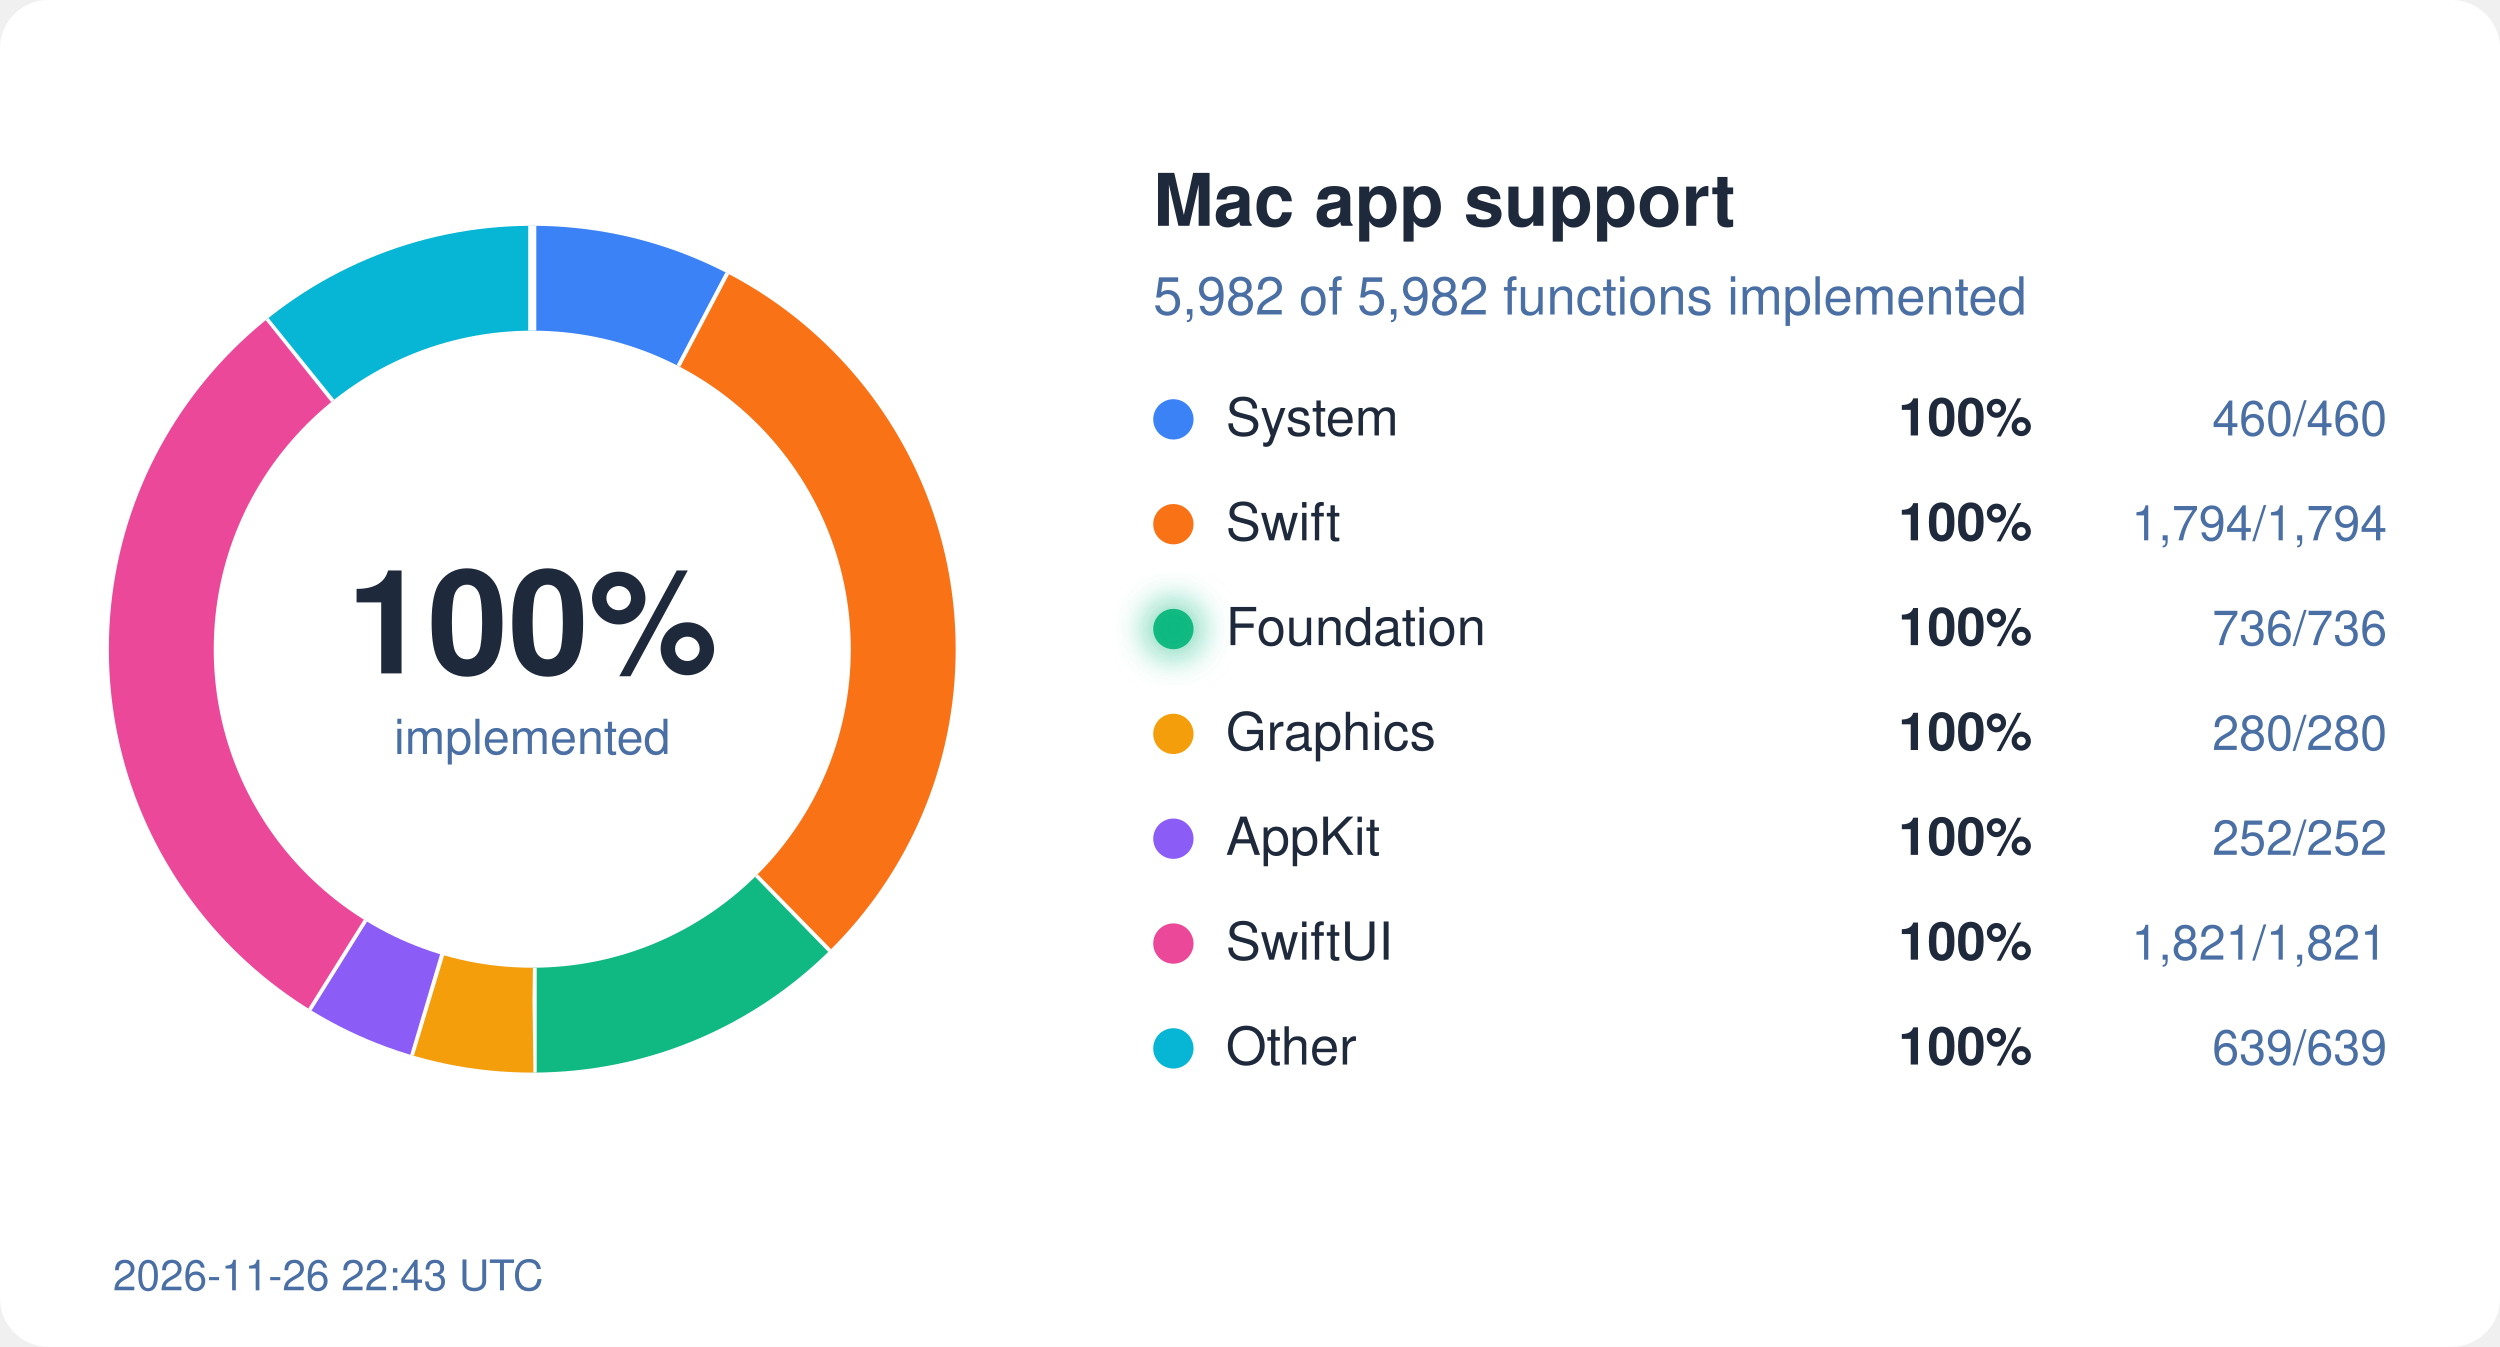
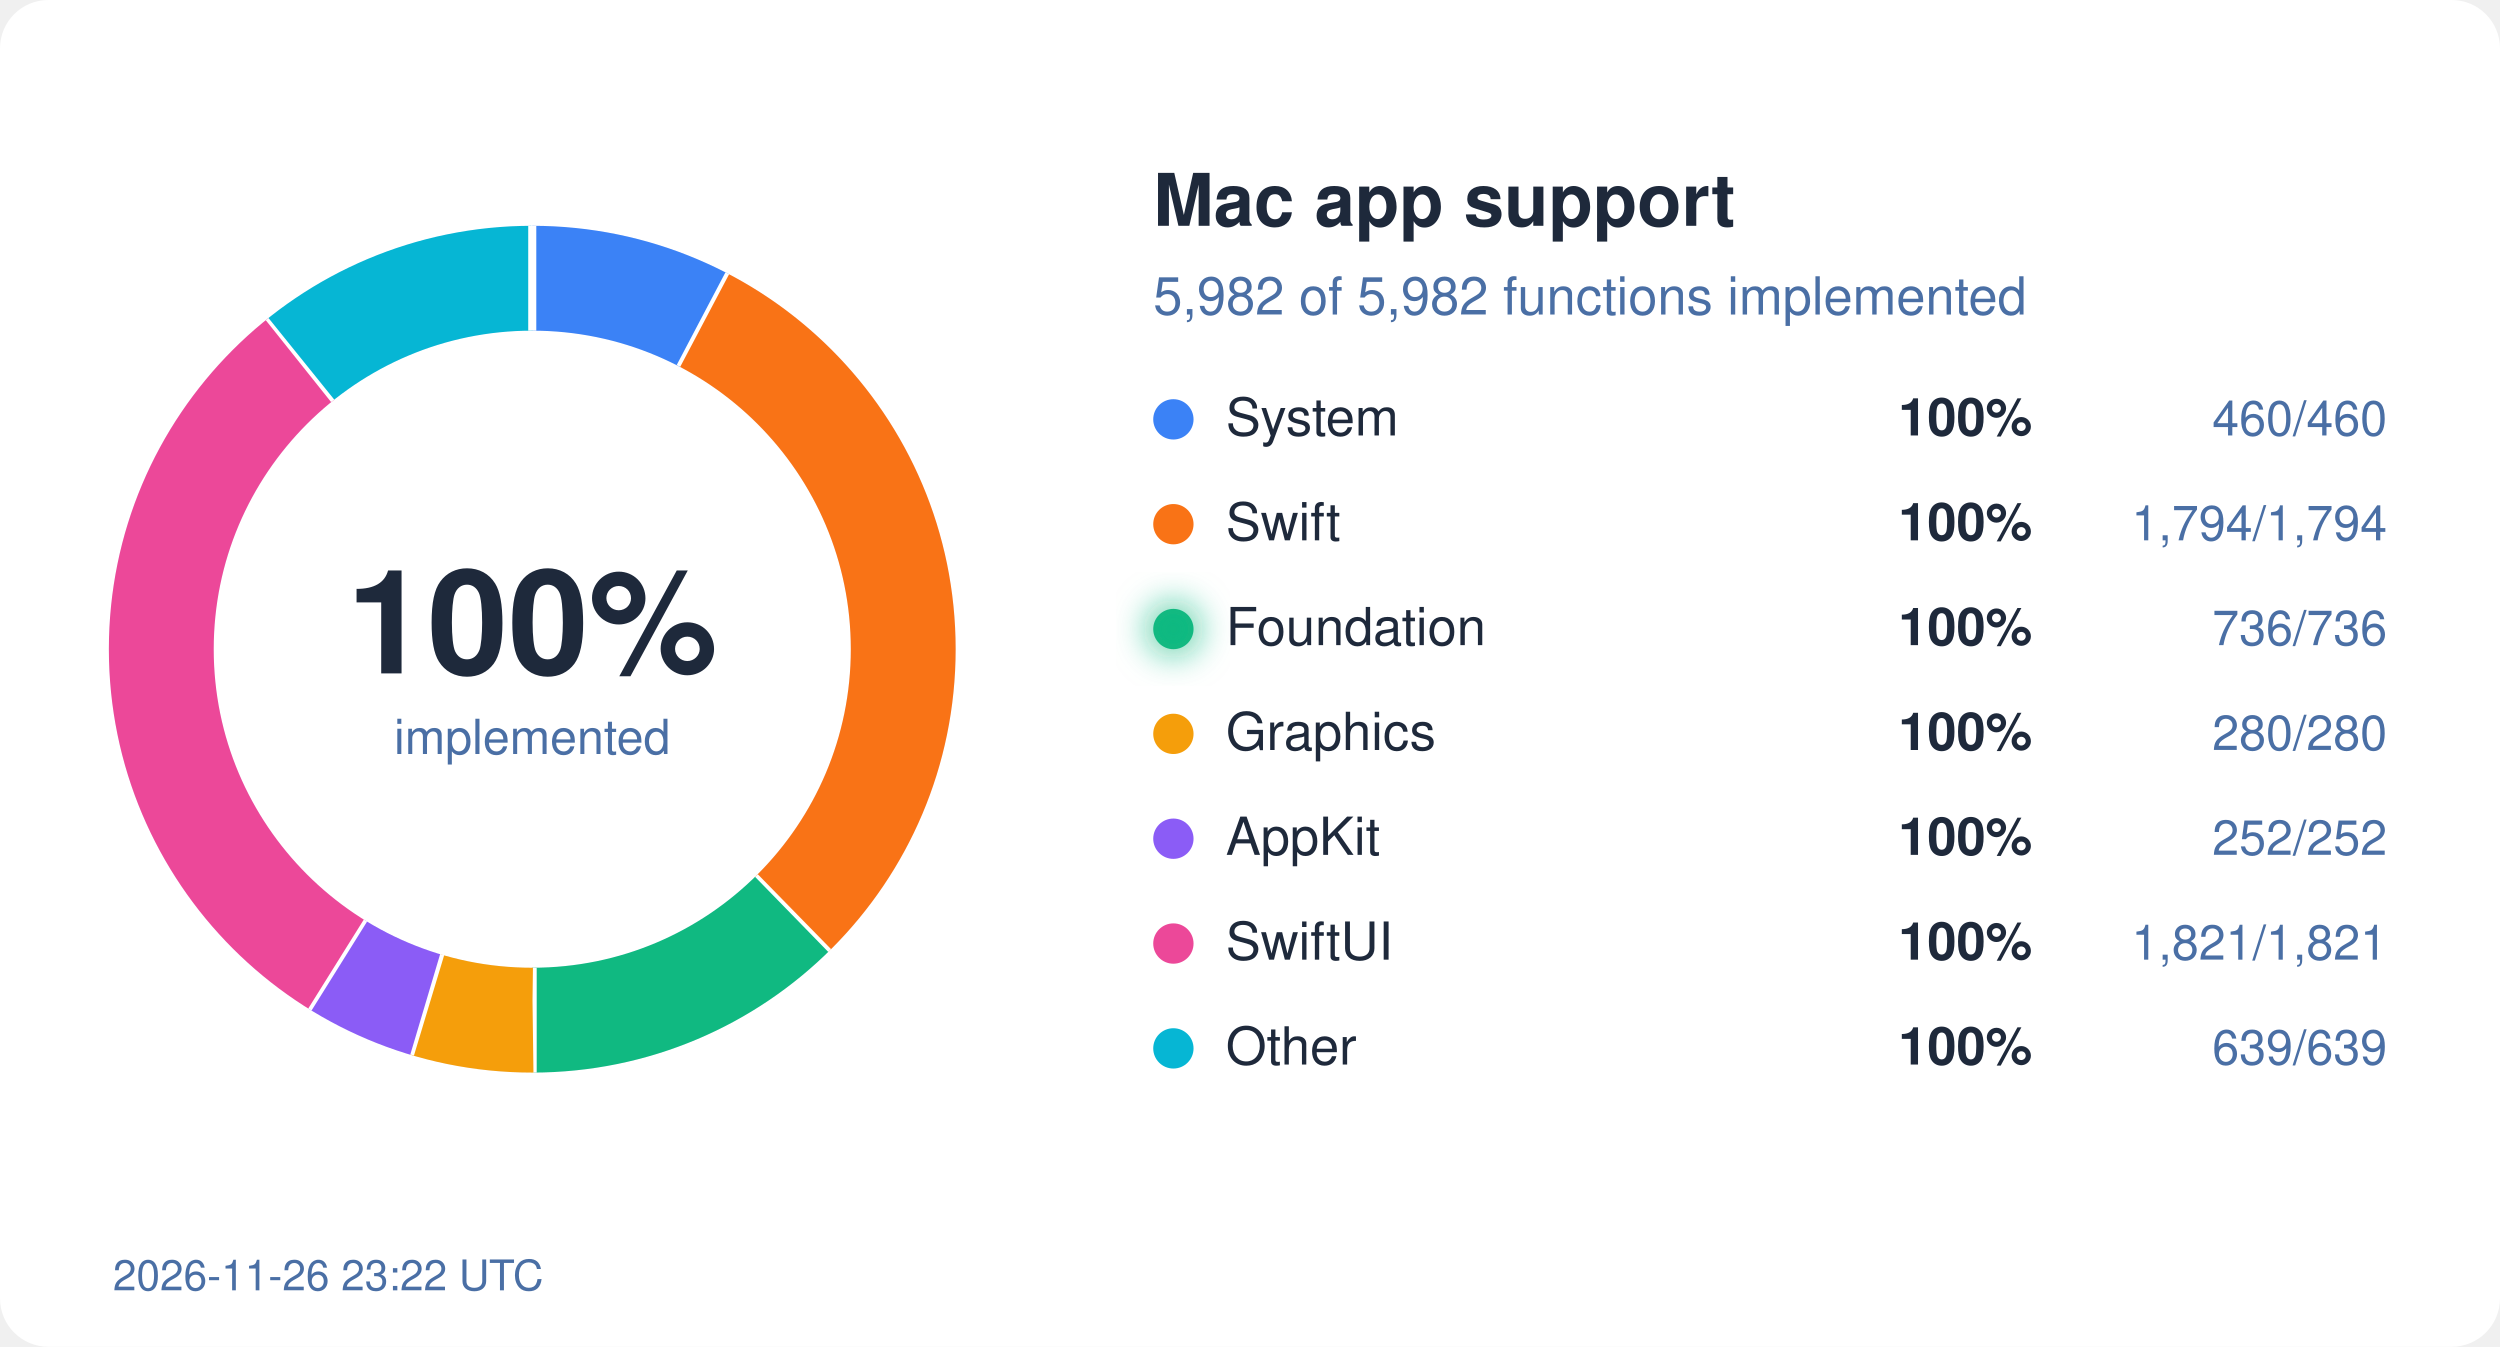
<svg xmlns="http://www.w3.org/2000/svg" width="620" height="334" viewBox="0 0 620 334">
  <style>
  text { font-family: system-ui, -apple-system, "Segoe UI", Helvetica, Arial, sans-serif; }
  .bg { fill: #ffffff; } .ink { fill: #1e293b; } .mute { fill: #4a6fa5; }
  .track { stroke: #eef2ff; } .gap { stroke: #ffffff; }
  .s-System { stroke: #3b82f6; } .f-System { fill: #3b82f6; }
  .s-Swift { stroke: #f97316; } .f-Swift { fill: #f97316; }
  .s-Foundation { stroke: #10b981; } .f-Foundation { fill: #10b981; }
  .s-Graphics { stroke: #f59e0b; } .f-Graphics { fill: #f59e0b; }
  .s-AppKit { stroke: #8b5cf6; } .f-AppKit { fill: #8b5cf6; }
  .s-SwiftUI { stroke: #ec4899; } .f-SwiftUI { fill: #ec4899; }
  .s-Other { stroke: #06b6d4; } .f-Other { fill: #06b6d4; }
  @media (prefers-color-scheme: dark) {
    .bg { fill: #0d1117; } .ink { fill: #e6edf3; } .mute { fill: #8fb4e3; }
    .track { stroke: #12263f; } .gap { stroke: #0d1117; }
    .s-System { stroke: #60a5fa; } .f-System { fill: #60a5fa; }
    .s-Swift { stroke: #fb923c; } .f-Swift { fill: #fb923c; }
    .s-Foundation { stroke: #34d399; } .f-Foundation { fill: #34d399; }
    .s-Graphics { stroke: #fbbf24; } .f-Graphics { fill: #fbbf24; }
    .s-AppKit { stroke: #a78bfa; } .f-AppKit { fill: #a78bfa; }
    .s-SwiftUI { stroke: #f472b6; } .f-SwiftUI { fill: #f472b6; }
    .s-Other { stroke: #22d3ee; } .f-Other { fill: #22d3ee; }
  }
</style>
  <defs>
    <filter id="glow" x="-50%" y="-50%" width="200%" height="200%">
      <feGaussianBlur stdDeviation="4" />
    </filter>
  </defs>
  <rect width="620" height="334" rx="12" class="bg" />
  <circle cx="132" cy="161" r="92" fill="none" class="track" stroke-width="26" />
  <circle cx="132" cy="161" r="92" fill="none" class="s-System" stroke-width="26" stroke-dasharray="44.45 578.05" stroke-dashoffset="-0.00" transform="rotate(-90 132 161)" />
  <line x1="168.7" y1="91.0" x2="180.8" y2="68.0" class="gap" stroke-width="2" />
  <circle cx="132" cy="161" r="92" fill="none" class="s-Swift" stroke-width="26" stroke-dasharray="173.36 578.05" stroke-dashoffset="-44.45" transform="rotate(-90 132 161)" />
  <line x1="187.2" y1="217.5" x2="205.4" y2="236.1" class="gap" stroke-width="2" />
  <circle cx="132" cy="161" r="92" fill="none" class="s-Foundation" stroke-width="26" stroke-dasharray="71.12 578.05" stroke-dashoffset="-217.81" transform="rotate(-90 132 161)" />
  <line x1="132.1" y1="240.0" x2="132.1" y2="266.0" class="gap" stroke-width="2" />
  <circle cx="132" cy="161" r="92" fill="none" class="s-Graphics" stroke-width="26" stroke-dasharray="27.06 578.05" stroke-dashoffset="-288.93" transform="rotate(-90 132 161)" />
  <line x1="109.2" y1="236.6" x2="101.7" y2="261.5" class="gap" stroke-width="2" />
  <circle cx="132" cy="161" r="92" fill="none" class="s-AppKit" stroke-width="26" stroke-dasharray="24.35 578.05" stroke-dashoffset="-315.99" transform="rotate(-90 132 161)" />
  <line x1="90.2" y1="228.0" x2="76.4" y2="250.1" class="gap" stroke-width="2" />
  <circle cx="132" cy="161" r="92" fill="none" class="s-SwiftUI" stroke-width="26" stroke-dasharray="175.97 578.05" stroke-dashoffset="-340.34" transform="rotate(-90 132 161)" />
  <line x1="82.9" y1="99.1" x2="66.7" y2="78.8" class="gap" stroke-width="2" />
  <circle cx="132" cy="161" r="92" fill="none" class="s-Other" stroke-width="26" stroke-dasharray="61.75 578.05" stroke-dashoffset="-516.31" transform="rotate(-90 132 161)" />
  <line x1="132.0" y1="82.0" x2="132.0" y2="56.0" class="gap" stroke-width="2" />
  <text x="132" y="167" text-anchor="middle" class="ink" font-size="36" font-weight="700">100%</text>
  <text x="132" y="187" text-anchor="middle" class="mute" font-size="12">implemented</text>
  <text x="286" y="56" class="ink" font-size="18" font-weight="600">Mac app support</text>
  <text x="286" y="78" class="mute" font-size="13">5,982 of 5,982 functions implemented</text>
  <circle cx="291" cy="104" r="5" class="f-System" />
  <text x="304" y="108" class="ink" font-size="13">System</text>
  <text x="504" y="108" class="ink" font-size="13" font-weight="600" text-anchor="end">100%</text>
  <text x="592" y="108" class="mute" font-size="12" text-anchor="end">460/460</text>
  <circle cx="291" cy="130" r="5" class="f-Swift" />
  <text x="304" y="134" class="ink" font-size="13">Swift</text>
  <text x="504" y="134" class="ink" font-size="13" font-weight="600" text-anchor="end">100%</text>
  <text x="592" y="134" class="mute" font-size="12" text-anchor="end">1,794/1,794</text>
  <circle cx="291" cy="156" r="5" class="f-Foundation" />
  <text x="304" y="160" class="ink" font-size="13">Foundation</text>
  <circle cx="291" cy="156" r="7" class="f-Foundation" filter="url(#glow)" opacity="0.6" />
  <text x="504" y="160" class="ink" font-size="13" font-weight="600" text-anchor="end">100%</text>
  <text x="592" y="160" class="mute" font-size="12" text-anchor="end">736/736</text>
  <circle cx="291" cy="182" r="5" class="f-Graphics" />
  <text x="304" y="186" class="ink" font-size="13">Graphics</text>
  <text x="504" y="186" class="ink" font-size="13" font-weight="600" text-anchor="end">100%</text>
  <text x="592" y="186" class="mute" font-size="12" text-anchor="end">280/280</text>
  <circle cx="291" cy="208" r="5" class="f-AppKit" />
  <text x="304" y="212" class="ink" font-size="13">AppKit</text>
  <text x="504" y="212" class="ink" font-size="13" font-weight="600" text-anchor="end">100%</text>
  <text x="592" y="212" class="mute" font-size="12" text-anchor="end">252/252</text>
  <circle cx="291" cy="234" r="5" class="f-SwiftUI" />
  <text x="304" y="238" class="ink" font-size="13">SwiftUI</text>
  <text x="504" y="238" class="ink" font-size="13" font-weight="600" text-anchor="end">100%</text>
  <text x="592" y="238" class="mute" font-size="12" text-anchor="end">1,821/1,821</text>
  <circle cx="291" cy="260" r="5" class="f-Other" />
  <text x="304" y="264" class="ink" font-size="13">Other</text>
  <text x="504" y="264" class="ink" font-size="13" font-weight="600" text-anchor="end">100%</text>
  <text x="592" y="264" class="mute" font-size="12" text-anchor="end">639/639</text>
-   <text x="28" y="320" class="mute" font-size="10.5">2026-11-26 22:43 UTC</text>
+   <text x="28" y="320" class="mute" font-size="10.5">2026-11-26 23:22 UTC</text>
</svg>
